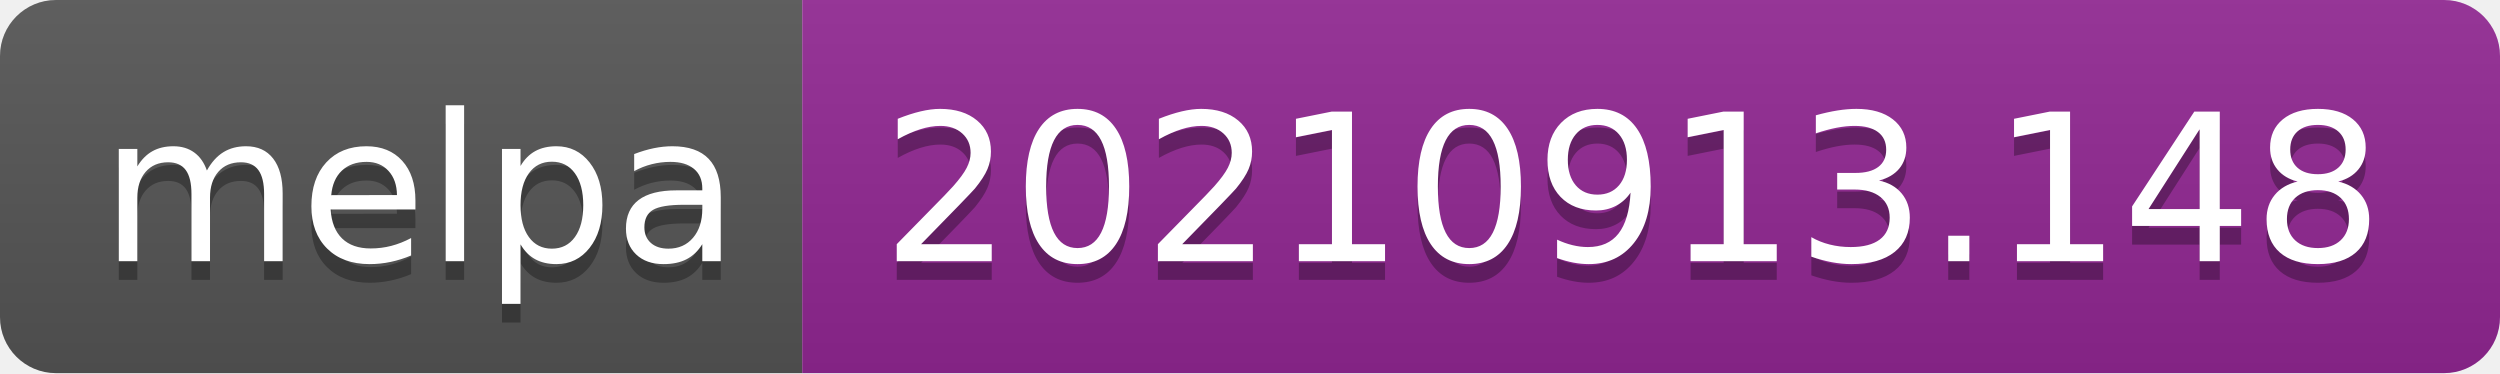
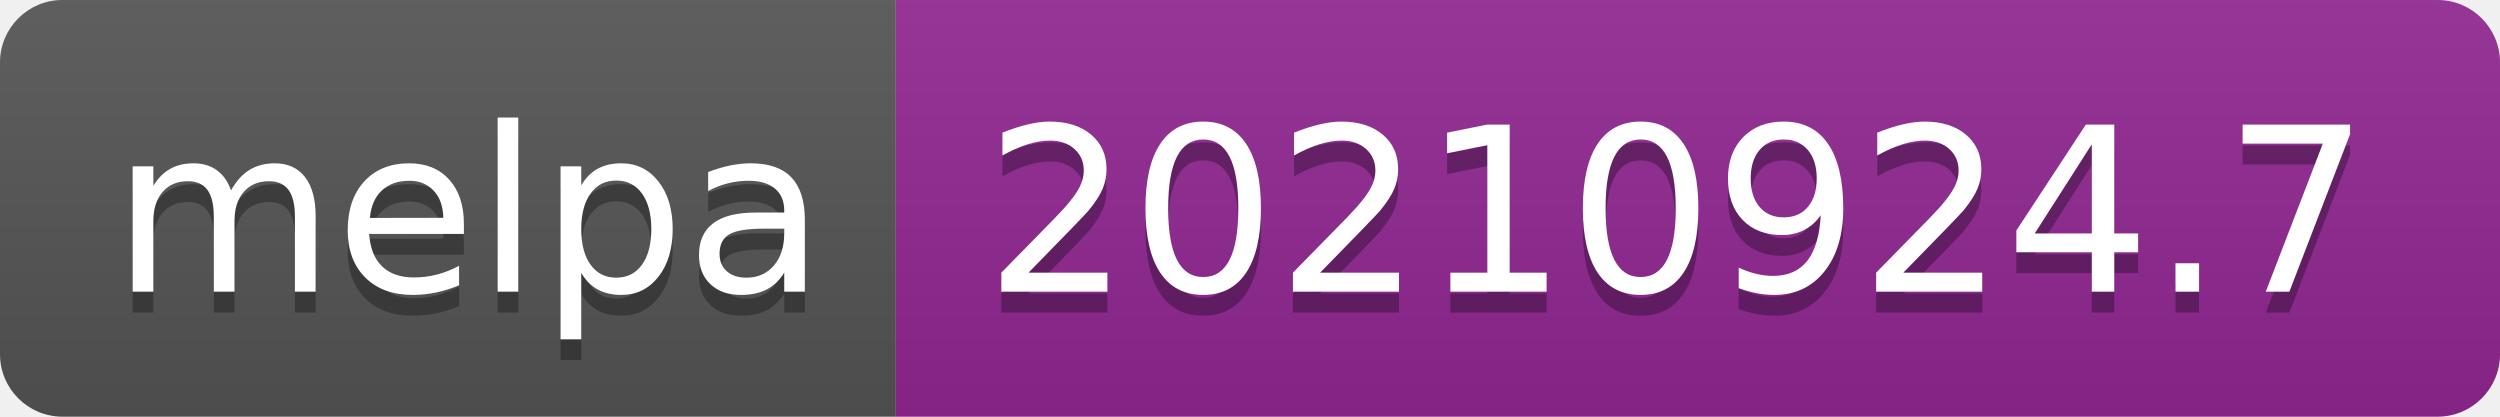
- <svg xmlns="http://www.w3.org/2000/svg" width="134" height="20" role="img" aria-label="melpa: 20210913.148">
+ <svg xmlns="http://www.w3.org/2000/svg" width="120" height="20" role="img" aria-label="melpa: 20210924.7">
  <linearGradient id="s" x2="0" y2="100%">
    <stop offset="0" stop-color="#bbb" stop-opacity=".1" />
    <stop offset="1" stop-opacity=".1" />
  </linearGradient>
  <clipPath id="r">
-     <rect width="134" height="20" rx="3" fill="#fff" />
+     <rect width="120" height="20" rx="3" fill="#fff" />
  </clipPath>
  <g clip-path="url(#r)">
    <rect width="43" height="20" fill="#555" />
-     <rect x="43" width="91" height="20" fill="#922793" />
-     <rect width="134" height="20" fill="url(#s)" />
+     <rect x="43" width="77" height="20" fill="#922793" />
+     <rect width="120" height="20" fill="url(#s)" />
  </g>
  <g fill="#fff" text-anchor="middle" font-family="Verdana,Geneva,DejaVu Sans,sans-serif" text-rendering="geometricPrecision" font-size="110">
    <text aria-hidden="true" x="225" y="150" fill="#010101" fill-opacity=".3" transform="scale(.1)" textLength="330">melpa</text>
    <text x="225" y="140" transform="scale(.1)" fill="#fff" textLength="330">melpa</text>
-     <text aria-hidden="true" x="875" y="150" fill="#010101" fill-opacity=".3" transform="scale(.1)" textLength="810">20210913.148</text>
-     <text x="875" y="140" transform="scale(.1)" fill="#fff" textLength="810">20210913.148</text>
+     <text aria-hidden="true" x="805" y="150" fill="#010101" fill-opacity=".3" transform="scale(.1)" textLength="670">20210924.7</text>
+     <text x="805" y="140" transform="scale(.1)" fill="#fff" textLength="670">20210924.7</text>
  </g>
</svg>
